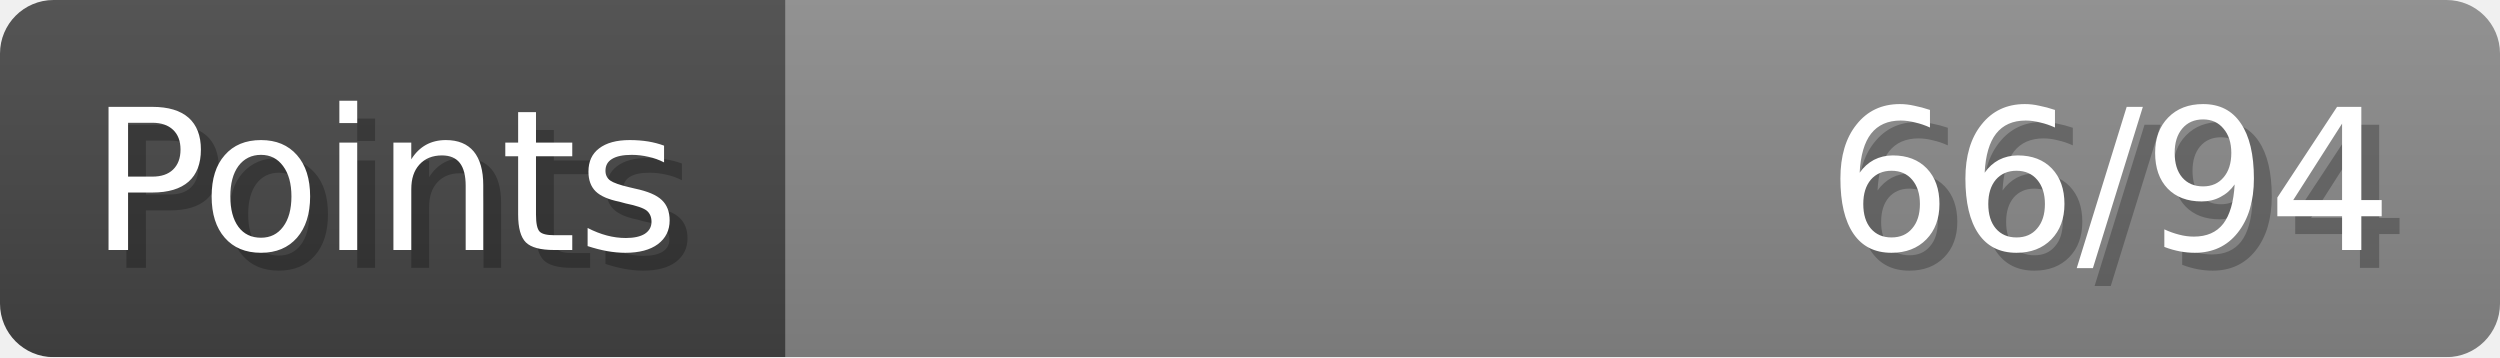
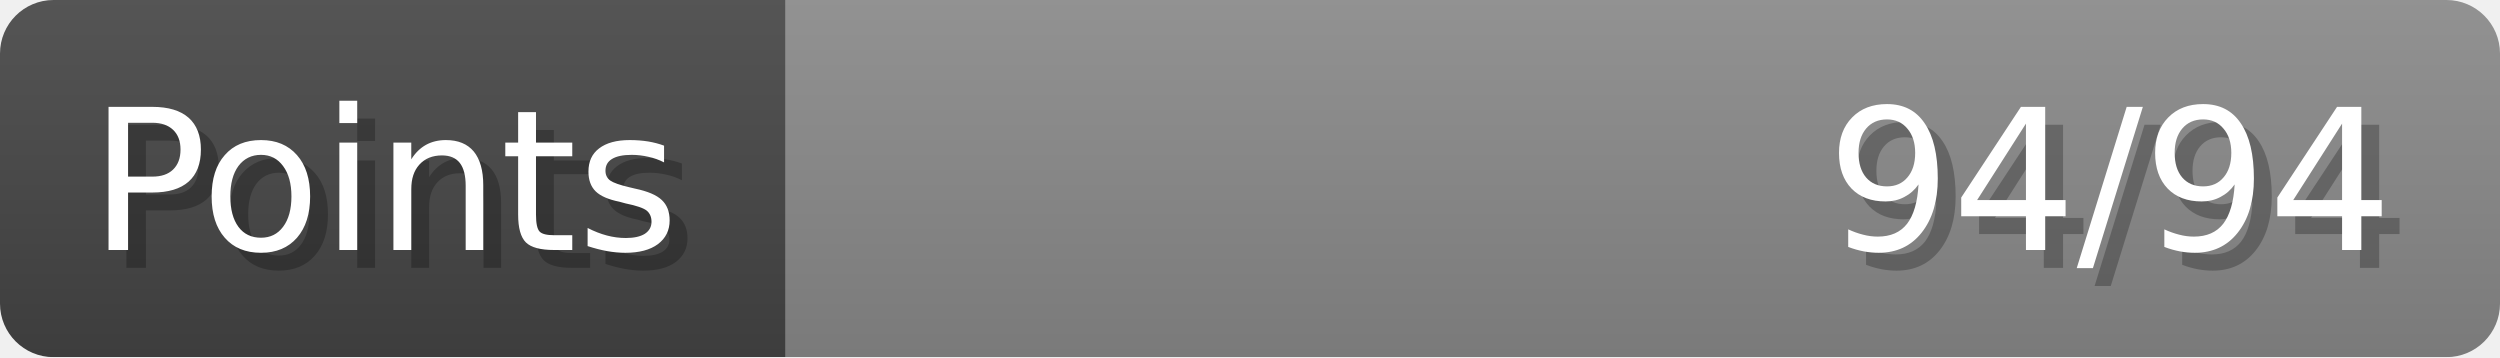
- <svg xmlns="http://www.w3.org/2000/svg" width="140px" height="20px" role="img" aria-label="Points: 66/94">
+ <svg xmlns="http://www.w3.org/2000/svg" width="140px" height="20px" role="img" aria-label="Points: 94/94">
  <linearGradient id="a" x2="0" y2="100%">
    <stop offset="0" stop-opacity=".1" stop-color="#EEE" />
    <stop offset="1" stop-opacity=".1" />
  </linearGradient>
  <mask id="m">
    <rect width="100%" height="100%" rx="3" fill="#FFF" />
  </mask>
  <g mask="url(#m)">
    <rect x="0" y="0" width="44" height="20" fill="#444" />
    <svg x="44" y="0" width="96" height="20">
      <rect width="100%" height="100%" fill="#888888" />
      <rect width="0%" height="100%" fill="#33CC11" transform="">
-         <animate attributeName="width" begin="0.5s" dur="600ms" from="0%" to="70%" repeatCount="1" fill="freeze" calcMode="spline" keyTimes="0; 1" keySplines="0.3, 0.61, 0.355, 1" />
+         <animate attributeName="width" begin="0.5s" dur="600ms" from="0%" to="100%" repeatCount="1" fill="freeze" calcMode="spline" keyTimes="0; 1" keySplines="0.3, 0.61, 0.355, 1" />
      </rect>
    </svg>
    <rect width="140" height="20" fill="url(#a)" />
  </g>
  <g aria-hidden="true" font-size="11" font-family="Verdana, DejaVu Sans, sans-serif" fill="#FFFFFF">
    <text x="6" y="15" fill="#000" opacity="0.25">Points</text>
    <text x="5" y="14">Points</text>
-     <text x="135" y="15" fill="#000" opacity="0.25" text-anchor="end">66/94</text>
-     <text x="134" y="14" text-anchor="end">66/94</text>
+     <text x="135" y="15" fill="#000" opacity="0.25" text-anchor="end">94/94</text>
+     <text x="134" y="14" text-anchor="end">94/94</text>
  </g>
</svg>
